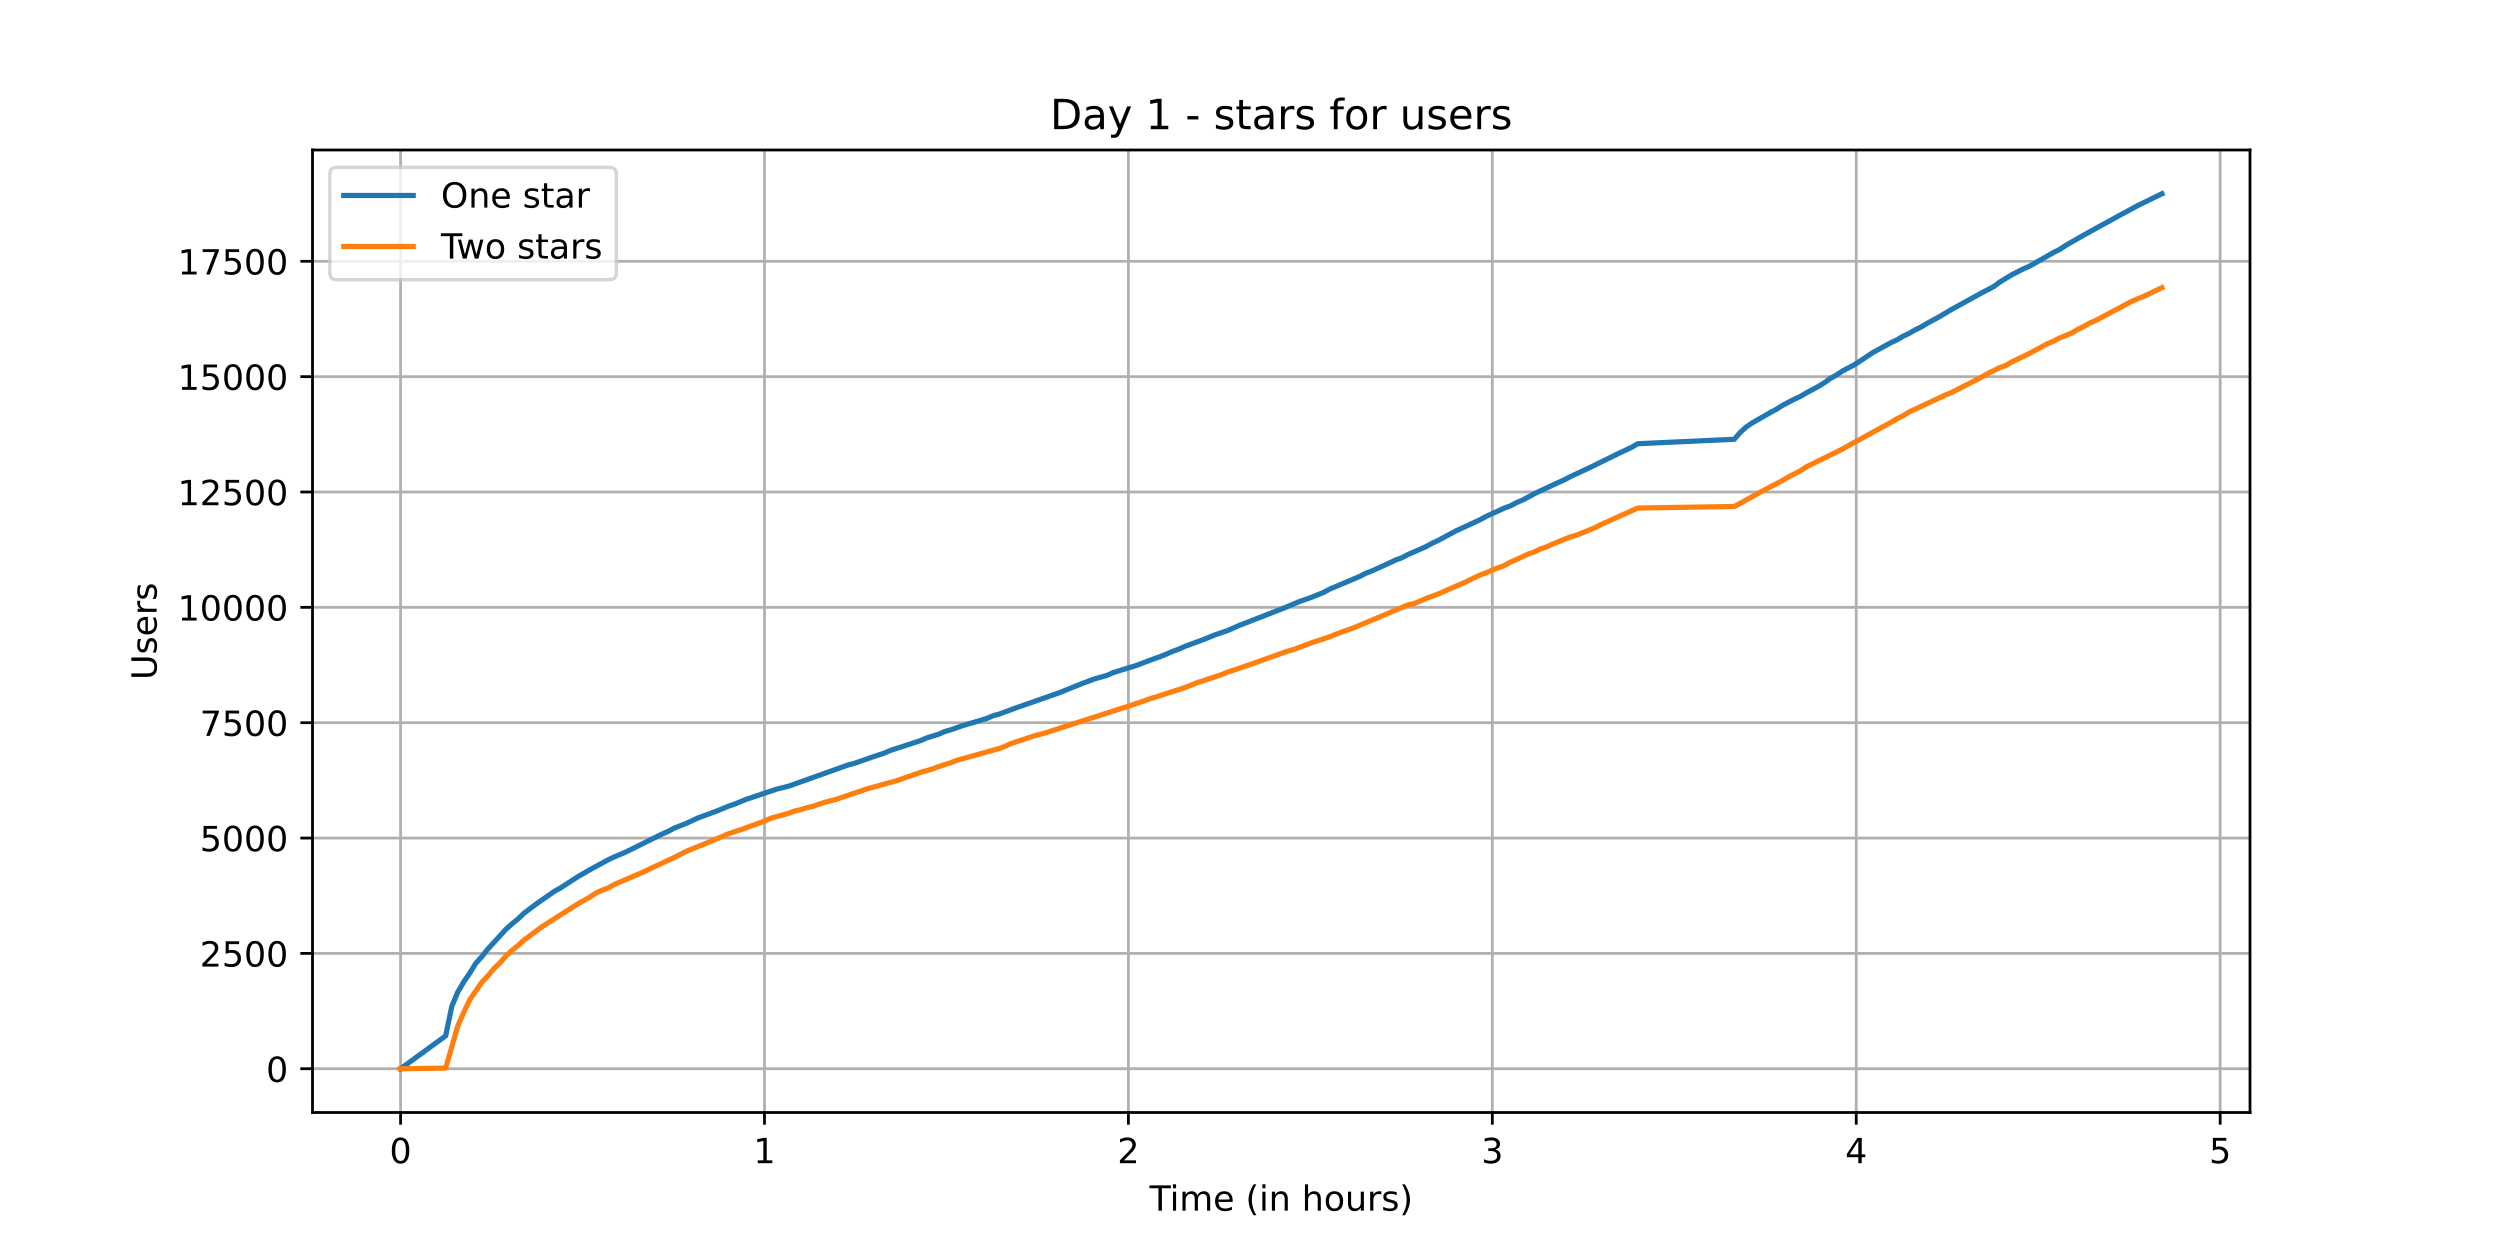
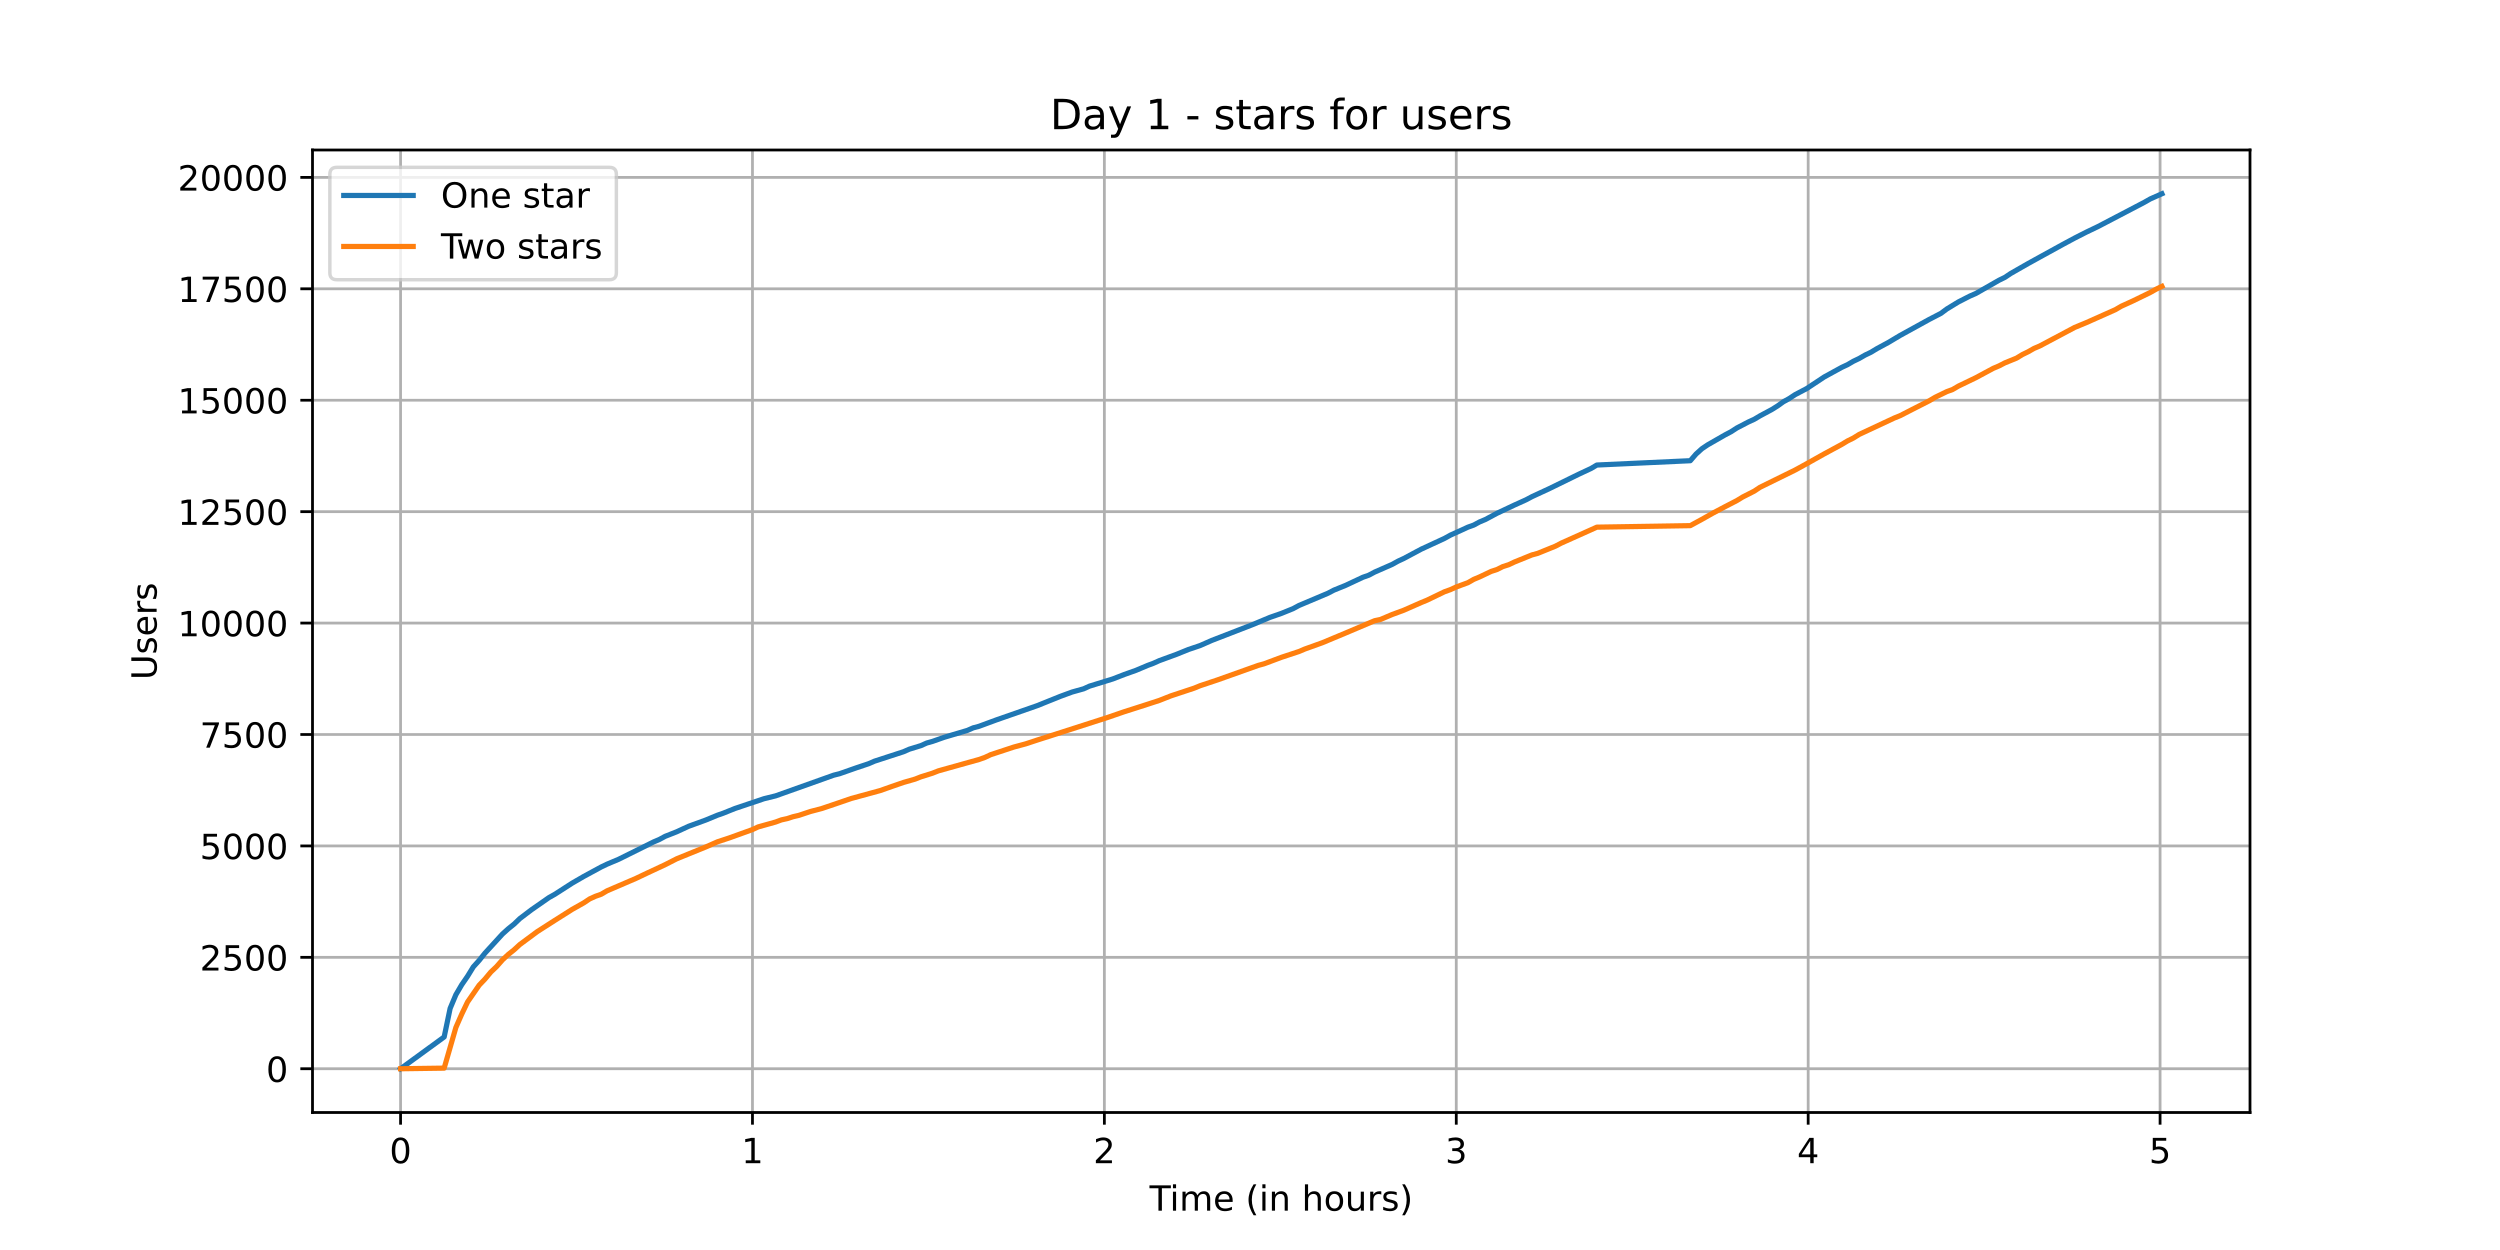
<svg xmlns="http://www.w3.org/2000/svg" xmlns:xlink="http://www.w3.org/1999/xlink" height="360pt" version="1.1" viewBox="0 0 720 360" width="720pt">
  <defs>
    <style type="text/css">*{stroke-linecap:butt;stroke-linejoin:round;}</style>
  </defs>
  <g id="figure_1">
    <g id="patch_1">
      <path d="M 0 360  L 720 360  L 720 0  L 0 0  z " style="fill:#ffffff;" />
    </g>
    <g id="axes_1">
      <g id="patch_2">
        <path d="M 90 320.4  L 648 320.4  L 648 43.2  L 90 43.2  z " style="fill:#ffffff;" />
      </g>
      <g id="matplotlib.axis_1">
        <g id="xtick_1">
          <g id="line2d_1">
-             <path clip-path="url(#p4f2b893f54)" d="M 115.364 320.4  L 115.364 43.2  " style="fill:none;stroke:#b0b0b0;stroke-linecap:square;stroke-width:0.8;" />
+             <path clip-path="url(#pf2cf38341e)" d="M 115.364 320.4  L 115.364 43.2  " style="fill:none;stroke:#b0b0b0;stroke-linecap:square;stroke-width:0.8;" />
          </g>
          <g id="line2d_2">
            <defs>
-               <path d="M 0 0  L 0 3.5  " id="m33e7a1a591" style="stroke:#000000;stroke-width:0.8;" />
-             </defs>
-             <g>
-               <use style="stroke:#000000;stroke-width:0.8;" x="115.364" xlink:href="#m33e7a1a591" y="320.4" />
+               <path d="M 0 0  L 0 3.5  " id="m0ffec7624c" style="stroke:#000000;stroke-width:0.8;" />
+             </defs>
+             <g>
+               <use style="stroke:#000000;stroke-width:0.8;" x="115.364" xlink:href="#m0ffec7624c" y="320.4" />
            </g>
          </g>
          <g id="text_1">
            <g transform="translate(112.1824 334.9984)scale(0.1 -0.1)">
              <defs>
                <path d="M 31.781 66.406  Q 24.172 66.406 20.328 58.906  Q 16.5 51.422 16.5 36.375  Q 16.5 21.391 20.328 13.891  Q 24.172 6.391 31.781 6.391  Q 39.453 6.391 43.281 13.891  Q 47.125 21.391 47.125 36.375  Q 47.125 51.422 43.281 58.906  Q 39.453 66.406 31.781 66.406  z M 31.781 74.219  Q 44.047 74.219 50.516 64.516  Q 56.984 54.828 56.984 36.375  Q 56.984 17.969 50.516 8.266  Q 44.047 -1.422 31.781 -1.422  Q 19.531 -1.422 13.062 8.266  Q 6.594 17.969 6.594 36.375  Q 6.594 54.828 13.062 64.516  Q 19.531 74.219 31.781 74.219  z " id="DejaVuSans-48" />
              </defs>
              <use xlink:href="#DejaVuSans-48" />
            </g>
          </g>
        </g>
        <g id="xtick_2">
          <g id="line2d_3">
-             <path clip-path="url(#p4f2b893f54)" d="M 220.172 320.4  L 220.172 43.2  " style="fill:none;stroke:#b0b0b0;stroke-linecap:square;stroke-width:0.8;" />
+             <path clip-path="url(#pf2cf38341e)" d="M 216.711 320.4  L 216.711 43.2  " style="fill:none;stroke:#b0b0b0;stroke-linecap:square;stroke-width:0.8;" />
          </g>
          <g id="line2d_4">
            <g>
-               <use style="stroke:#000000;stroke-width:0.8;" x="220.172" xlink:href="#m33e7a1a591" y="320.4" />
+               <use style="stroke:#000000;stroke-width:0.8;" x="216.711" xlink:href="#m0ffec7624c" y="320.4" />
            </g>
          </g>
          <g id="text_2">
-             <g transform="translate(216.9908 334.9984)scale(0.1 -0.1)">
+             <g transform="translate(213.53 334.9984)scale(0.1 -0.1)">
              <defs>
                <path d="M 12.406 8.297  L 28.516 8.297  L 28.516 63.922  L 10.984 60.406  L 10.984 69.391  L 28.422 72.906  L 38.281 72.906  L 38.281 8.297  L 54.391 8.297  L 54.391 0  L 12.406 0  z " id="DejaVuSans-49" />
              </defs>
              <use xlink:href="#DejaVuSans-49" />
            </g>
          </g>
        </g>
        <g id="xtick_3">
          <g id="line2d_5">
-             <path clip-path="url(#p4f2b893f54)" d="M 324.98 320.4  L 324.98 43.2  " style="fill:none;stroke:#b0b0b0;stroke-linecap:square;stroke-width:0.8;" />
+             <path clip-path="url(#pf2cf38341e)" d="M 318.059 320.4  L 318.059 43.2  " style="fill:none;stroke:#b0b0b0;stroke-linecap:square;stroke-width:0.8;" />
          </g>
          <g id="line2d_6">
            <g>
-               <use style="stroke:#000000;stroke-width:0.8;" x="324.98" xlink:href="#m33e7a1a591" y="320.4" />
+               <use style="stroke:#000000;stroke-width:0.8;" x="318.059" xlink:href="#m0ffec7624c" y="320.4" />
            </g>
          </g>
          <g id="text_3">
-             <g transform="translate(321.7992 334.9984)scale(0.1 -0.1)">
+             <g transform="translate(314.8775 334.9984)scale(0.1 -0.1)">
              <defs>
                <path d="M 19.188 8.297  L 53.609 8.297  L 53.609 0  L 7.328 0  L 7.328 8.297  Q 12.938 14.109 22.625 23.891  Q 32.328 33.688 34.812 36.531  Q 39.547 41.844 41.422 45.531  Q 43.312 49.219 43.312 52.781  Q 43.312 58.594 39.234 62.25  Q 35.156 65.922 28.609 65.922  Q 23.969 65.922 18.812 64.312  Q 13.672 62.703 7.812 59.422  L 7.812 69.391  Q 13.766 71.781 18.938 73  Q 24.125 74.219 28.422 74.219  Q 39.75 74.219 46.484 68.547  Q 53.219 62.891 53.219 53.422  Q 53.219 48.922 51.531 44.891  Q 49.859 40.875 45.406 35.406  Q 44.188 33.984 37.641 27.219  Q 31.109 20.453 19.188 8.297  z " id="DejaVuSans-50" />
              </defs>
              <use xlink:href="#DejaVuSans-50" />
            </g>
          </g>
        </g>
        <g id="xtick_4">
          <g id="line2d_7">
-             <path clip-path="url(#p4f2b893f54)" d="M 429.789 320.4  L 429.789 43.2  " style="fill:none;stroke:#b0b0b0;stroke-linecap:square;stroke-width:0.8;" />
+             <path clip-path="url(#pf2cf38341e)" d="M 419.406 320.4  L 419.406 43.2  " style="fill:none;stroke:#b0b0b0;stroke-linecap:square;stroke-width:0.8;" />
          </g>
          <g id="line2d_8">
            <g>
-               <use style="stroke:#000000;stroke-width:0.8;" x="429.789" xlink:href="#m33e7a1a591" y="320.4" />
+               <use style="stroke:#000000;stroke-width:0.8;" x="419.406" xlink:href="#m0ffec7624c" y="320.4" />
            </g>
          </g>
          <g id="text_4">
-             <g transform="translate(426.6076 334.9984)scale(0.1 -0.1)">
+             <g transform="translate(416.2251 334.9984)scale(0.1 -0.1)">
              <defs>
                <path d="M 40.578 39.312  Q 47.656 37.797 51.625 33  Q 55.609 28.219 55.609 21.188  Q 55.609 10.406 48.188 4.484  Q 40.766 -1.422 27.094 -1.422  Q 22.516 -1.422 17.656 -0.516  Q 12.797 0.391 7.625 2.203  L 7.625 11.719  Q 11.719 9.328 16.594 8.109  Q 21.484 6.891 26.812 6.891  Q 36.078 6.891 40.938 10.547  Q 45.797 14.203 45.797 21.188  Q 45.797 27.641 41.281 31.266  Q 36.766 34.906 28.719 34.906  L 20.219 34.906  L 20.219 43.016  L 29.109 43.016  Q 36.375 43.016 40.234 45.922  Q 44.094 48.828 44.094 54.297  Q 44.094 59.906 40.109 62.906  Q 36.141 65.922 28.719 65.922  Q 24.656 65.922 20.016 65.031  Q 15.375 64.156 9.812 62.312  L 9.812 71.094  Q 15.438 72.656 20.344 73.438  Q 25.25 74.219 29.594 74.219  Q 40.828 74.219 47.359 69.109  Q 53.906 64.016 53.906 55.328  Q 53.906 49.266 50.438 45.094  Q 46.969 40.922 40.578 39.312  z " id="DejaVuSans-51" />
              </defs>
              <use xlink:href="#DejaVuSans-51" />
            </g>
          </g>
        </g>
        <g id="xtick_5">
          <g id="line2d_9">
-             <path clip-path="url(#p4f2b893f54)" d="M 534.597 320.4  L 534.597 43.2  " style="fill:none;stroke:#b0b0b0;stroke-linecap:square;stroke-width:0.8;" />
+             <path clip-path="url(#pf2cf38341e)" d="M 520.754 320.4  L 520.754 43.2  " style="fill:none;stroke:#b0b0b0;stroke-linecap:square;stroke-width:0.8;" />
          </g>
          <g id="line2d_10">
            <g>
-               <use style="stroke:#000000;stroke-width:0.8;" x="534.597" xlink:href="#m33e7a1a591" y="320.4" />
+               <use style="stroke:#000000;stroke-width:0.8;" x="520.754" xlink:href="#m0ffec7624c" y="320.4" />
            </g>
          </g>
          <g id="text_5">
-             <g transform="translate(531.416 334.9984)scale(0.1 -0.1)">
+             <g transform="translate(517.5727 334.9984)scale(0.1 -0.1)">
              <defs>
                <path d="M 37.797 64.312  L 12.891 25.391  L 37.797 25.391  z M 35.203 72.906  L 47.609 72.906  L 47.609 25.391  L 58.016 25.391  L 58.016 17.188  L 47.609 17.188  L 47.609 0  L 37.797 0  L 37.797 17.188  L 4.891 17.188  L 4.891 26.703  z " id="DejaVuSans-52" />
              </defs>
              <use xlink:href="#DejaVuSans-52" />
            </g>
          </g>
        </g>
        <g id="xtick_6">
          <g id="line2d_11">
-             <path clip-path="url(#p4f2b893f54)" d="M 639.406 320.4  L 639.406 43.2  " style="fill:none;stroke:#b0b0b0;stroke-linecap:square;stroke-width:0.8;" />
+             <path clip-path="url(#pf2cf38341e)" d="M 622.101 320.4  L 622.101 43.2  " style="fill:none;stroke:#b0b0b0;stroke-linecap:square;stroke-width:0.8;" />
          </g>
          <g id="line2d_12">
            <g>
-               <use style="stroke:#000000;stroke-width:0.8;" x="639.406" xlink:href="#m33e7a1a591" y="320.4" />
+               <use style="stroke:#000000;stroke-width:0.8;" x="622.101" xlink:href="#m0ffec7624c" y="320.4" />
            </g>
          </g>
          <g id="text_6">
-             <g transform="translate(636.2245 334.9984)scale(0.1 -0.1)">
+             <g transform="translate(618.9202 334.9984)scale(0.1 -0.1)">
              <defs>
                <path d="M 10.797 72.906  L 49.516 72.906  L 49.516 64.594  L 19.828 64.594  L 19.828 46.734  Q 21.969 47.469 24.109 47.828  Q 26.266 48.188 28.422 48.188  Q 40.625 48.188 47.75 41.5  Q 54.891 34.812 54.891 23.391  Q 54.891 11.625 47.562 5.094  Q 40.234 -1.422 26.906 -1.422  Q 22.312 -1.422 17.547 -0.641  Q 12.797 0.141 7.719 1.703  L 7.719 11.625  Q 12.109 9.234 16.797 8.062  Q 21.484 6.891 26.703 6.891  Q 35.156 6.891 40.078 11.328  Q 45.016 15.766 45.016 23.391  Q 45.016 31 40.078 35.438  Q 35.156 39.891 26.703 39.891  Q 22.75 39.891 18.812 39.016  Q 14.891 38.141 10.797 36.281  z " id="DejaVuSans-53" />
              </defs>
              <use xlink:href="#DejaVuSans-53" />
            </g>
          </g>
        </g>
        <g id="text_7">
          <g transform="translate(331.0719 348.6766)scale(0.1 -0.1)">
            <defs>
              <path d="M -0.297 72.906  L 61.375 72.906  L 61.375 64.594  L 35.5 64.594  L 35.5 0  L 25.594 0  L 25.594 64.594  L -0.297 64.594  z " id="DejaVuSans-84" />
              <path d="M 9.422 54.688  L 18.406 54.688  L 18.406 0  L 9.422 0  z M 9.422 75.984  L 18.406 75.984  L 18.406 64.594  L 9.422 64.594  z " id="DejaVuSans-105" />
              <path d="M 52 44.188  Q 55.375 50.25 60.062 53.125  Q 64.75 56 71.094 56  Q 79.641 56 84.281 50.016  Q 88.922 44.047 88.922 33.016  L 88.922 0  L 79.891 0  L 79.891 32.719  Q 79.891 40.578 77.094 44.375  Q 74.312 48.188 68.609 48.188  Q 61.625 48.188 57.562 43.547  Q 53.516 38.922 53.516 30.906  L 53.516 0  L 44.484 0  L 44.484 32.719  Q 44.484 40.625 41.703 44.406  Q 38.922 48.188 33.109 48.188  Q 26.219 48.188 22.156 43.531  Q 18.109 38.875 18.109 30.906  L 18.109 0  L 9.078 0  L 9.078 54.688  L 18.109 54.688  L 18.109 46.188  Q 21.188 51.219 25.484 53.609  Q 29.781 56 35.688 56  Q 41.656 56 45.828 52.969  Q 50 49.953 52 44.188  z " id="DejaVuSans-109" />
              <path d="M 56.203 29.594  L 56.203 25.203  L 14.891 25.203  Q 15.484 15.922 20.484 11.062  Q 25.484 6.203 34.422 6.203  Q 39.594 6.203 44.453 7.469  Q 49.312 8.734 54.109 11.281  L 54.109 2.781  Q 49.266 0.734 44.188 -0.344  Q 39.109 -1.422 33.891 -1.422  Q 20.797 -1.422 13.156 6.188  Q 5.516 13.812 5.516 26.812  Q 5.516 40.234 12.766 48.109  Q 20.016 56 32.328 56  Q 43.359 56 49.781 48.891  Q 56.203 41.797 56.203 29.594  z M 47.219 32.234  Q 47.125 39.594 43.094 43.984  Q 39.062 48.391 32.422 48.391  Q 24.906 48.391 20.391 44.141  Q 15.875 39.891 15.188 32.172  z " id="DejaVuSans-101" />
              <path id="DejaVuSans-32" />
              <path d="M 31 75.875  Q 24.469 64.656 21.281 53.656  Q 18.109 42.672 18.109 31.391  Q 18.109 20.125 21.312 9.062  Q 24.516 -2 31 -13.188  L 23.188 -13.188  Q 15.875 -1.703 12.234 9.375  Q 8.594 20.453 8.594 31.391  Q 8.594 42.281 12.203 53.312  Q 15.828 64.359 23.188 75.875  z " id="DejaVuSans-40" />
              <path d="M 54.891 33.016  L 54.891 0  L 45.906 0  L 45.906 32.719  Q 45.906 40.484 42.875 44.328  Q 39.844 48.188 33.797 48.188  Q 26.516 48.188 22.312 43.547  Q 18.109 38.922 18.109 30.906  L 18.109 0  L 9.078 0  L 9.078 54.688  L 18.109 54.688  L 18.109 46.188  Q 21.344 51.125 25.703 53.562  Q 30.078 56 35.797 56  Q 45.219 56 50.047 50.172  Q 54.891 44.344 54.891 33.016  z " id="DejaVuSans-110" />
              <path d="M 54.891 33.016  L 54.891 0  L 45.906 0  L 45.906 32.719  Q 45.906 40.484 42.875 44.328  Q 39.844 48.188 33.797 48.188  Q 26.516 48.188 22.312 43.547  Q 18.109 38.922 18.109 30.906  L 18.109 0  L 9.078 0  L 9.078 75.984  L 18.109 75.984  L 18.109 46.188  Q 21.344 51.125 25.703 53.562  Q 30.078 56 35.797 56  Q 45.219 56 50.047 50.172  Q 54.891 44.344 54.891 33.016  z " id="DejaVuSans-104" />
              <path d="M 30.609 48.391  Q 23.391 48.391 19.188 42.75  Q 14.984 37.109 14.984 27.297  Q 14.984 17.484 19.156 11.844  Q 23.344 6.203 30.609 6.203  Q 37.797 6.203 41.984 11.859  Q 46.188 17.531 46.188 27.297  Q 46.188 37.016 41.984 42.703  Q 37.797 48.391 30.609 48.391  z M 30.609 56  Q 42.328 56 49.016 48.375  Q 55.719 40.766 55.719 27.297  Q 55.719 13.875 49.016 6.219  Q 42.328 -1.422 30.609 -1.422  Q 18.844 -1.422 12.172 6.219  Q 5.516 13.875 5.516 27.297  Q 5.516 40.766 12.172 48.375  Q 18.844 56 30.609 56  z " id="DejaVuSans-111" />
              <path d="M 8.5 21.578  L 8.5 54.688  L 17.484 54.688  L 17.484 21.922  Q 17.484 14.156 20.5 10.266  Q 23.531 6.391 29.594 6.391  Q 36.859 6.391 41.078 11.031  Q 45.312 15.672 45.312 23.688  L 45.312 54.688  L 54.297 54.688  L 54.297 0  L 45.312 0  L 45.312 8.406  Q 42.047 3.422 37.719 1  Q 33.406 -1.422 27.688 -1.422  Q 18.266 -1.422 13.375 4.438  Q 8.5 10.297 8.5 21.578  z M 31.109 56  z " id="DejaVuSans-117" />
              <path d="M 41.109 46.297  Q 39.594 47.172 37.812 47.578  Q 36.031 48 33.891 48  Q 26.266 48 22.188 43.047  Q 18.109 38.094 18.109 28.812  L 18.109 0  L 9.078 0  L 9.078 54.688  L 18.109 54.688  L 18.109 46.188  Q 20.953 51.172 25.484 53.578  Q 30.031 56 36.531 56  Q 37.453 56 38.578 55.875  Q 39.703 55.766 41.062 55.516  z " id="DejaVuSans-114" />
              <path d="M 44.281 53.078  L 44.281 44.578  Q 40.484 46.531 36.375 47.5  Q 32.281 48.484 27.875 48.484  Q 21.188 48.484 17.844 46.438  Q 14.5 44.391 14.5 40.281  Q 14.5 37.156 16.891 35.375  Q 19.281 33.594 26.516 31.984  L 29.594 31.297  Q 39.156 29.25 43.188 25.516  Q 47.219 21.781 47.219 15.094  Q 47.219 7.469 41.188 3.016  Q 35.156 -1.422 24.609 -1.422  Q 20.219 -1.422 15.453 -0.562  Q 10.688 0.297 5.422 2  L 5.422 11.281  Q 10.406 8.688 15.234 7.391  Q 20.062 6.109 24.812 6.109  Q 31.156 6.109 34.562 8.281  Q 37.984 10.453 37.984 14.406  Q 37.984 18.062 35.516 20.016  Q 33.062 21.969 24.703 23.781  L 21.578 24.516  Q 13.234 26.266 9.516 29.906  Q 5.812 33.547 5.812 39.891  Q 5.812 47.609 11.281 51.797  Q 16.75 56 26.812 56  Q 31.781 56 36.172 55.266  Q 40.578 54.547 44.281 53.078  z " id="DejaVuSans-115" />
              <path d="M 8.016 75.875  L 15.828 75.875  Q 23.141 64.359 26.781 53.312  Q 30.422 42.281 30.422 31.391  Q 30.422 20.453 26.781 9.375  Q 23.141 -1.703 15.828 -13.188  L 8.016 -13.188  Q 14.5 -2 17.703 9.062  Q 20.906 20.125 20.906 31.391  Q 20.906 42.672 17.703 53.656  Q 14.5 64.656 8.016 75.875  z " id="DejaVuSans-41" />
            </defs>
            <use xlink:href="#DejaVuSans-84" />
            <use x="57.959" xlink:href="#DejaVuSans-105" />
            <use x="85.742" xlink:href="#DejaVuSans-109" />
            <use x="183.154" xlink:href="#DejaVuSans-101" />
            <use x="244.678" xlink:href="#DejaVuSans-32" />
            <use x="276.465" xlink:href="#DejaVuSans-40" />
            <use x="315.479" xlink:href="#DejaVuSans-105" />
            <use x="343.262" xlink:href="#DejaVuSans-110" />
            <use x="406.641" xlink:href="#DejaVuSans-32" />
            <use x="438.428" xlink:href="#DejaVuSans-104" />
            <use x="501.807" xlink:href="#DejaVuSans-111" />
            <use x="562.988" xlink:href="#DejaVuSans-117" />
            <use x="626.367" xlink:href="#DejaVuSans-114" />
            <use x="667.48" xlink:href="#DejaVuSans-115" />
            <use x="719.58" xlink:href="#DejaVuSans-41" />
          </g>
        </g>
      </g>
      <g id="matplotlib.axis_2">
        <g id="ytick_1">
          <g id="line2d_13">
-             <path clip-path="url(#p4f2b893f54)" d="M 90 307.8  L 648 307.8  " style="fill:none;stroke:#b0b0b0;stroke-linecap:square;stroke-width:0.8;" />
+             <path clip-path="url(#pf2cf38341e)" d="M 90 307.8  L 648 307.8  " style="fill:none;stroke:#b0b0b0;stroke-linecap:square;stroke-width:0.8;" />
          </g>
          <g id="line2d_14">
            <defs>
-               <path d="M 0 0  L -3.5 0  " id="mdbfdd8a44a" style="stroke:#000000;stroke-width:0.8;" />
-             </defs>
-             <g>
-               <use style="stroke:#000000;stroke-width:0.8;" x="90" xlink:href="#mdbfdd8a44a" y="307.8" />
+               <path d="M 0 0  L -3.5 0  " id="m3760da4bdd" style="stroke:#000000;stroke-width:0.8;" />
+             </defs>
+             <g>
+               <use style="stroke:#000000;stroke-width:0.8;" x="90" xlink:href="#m3760da4bdd" y="307.8" />
            </g>
          </g>
          <g id="text_8">
            <g transform="translate(76.6375 311.5992)scale(0.1 -0.1)">
              <use xlink:href="#DejaVuSans-48" />
            </g>
          </g>
        </g>
        <g id="ytick_2">
          <g id="line2d_15">
-             <path clip-path="url(#p4f2b893f54)" d="M 90 274.579  L 648 274.579  " style="fill:none;stroke:#b0b0b0;stroke-linecap:square;stroke-width:0.8;" />
+             <path clip-path="url(#pf2cf38341e)" d="M 90 275.711  L 648 275.711  " style="fill:none;stroke:#b0b0b0;stroke-linecap:square;stroke-width:0.8;" />
          </g>
          <g id="line2d_16">
            <g>
-               <use style="stroke:#000000;stroke-width:0.8;" x="90" xlink:href="#mdbfdd8a44a" y="274.579" />
+               <use style="stroke:#000000;stroke-width:0.8;" x="90" xlink:href="#m3760da4bdd" y="275.711" />
            </g>
          </g>
          <g id="text_9">
-             <g transform="translate(57.55 278.3784)scale(0.1 -0.1)">
+             <g transform="translate(57.55 279.5104)scale(0.1 -0.1)">
              <use xlink:href="#DejaVuSans-50" />
              <use x="63.623" xlink:href="#DejaVuSans-53" />
              <use x="127.246" xlink:href="#DejaVuSans-48" />
              <use x="190.869" xlink:href="#DejaVuSans-48" />
            </g>
          </g>
        </g>
        <g id="ytick_3">
          <g id="line2d_17">
-             <path clip-path="url(#p4f2b893f54)" d="M 90 241.358  L 648 241.358  " style="fill:none;stroke:#b0b0b0;stroke-linecap:square;stroke-width:0.8;" />
+             <path clip-path="url(#pf2cf38341e)" d="M 90 243.622  L 648 243.622  " style="fill:none;stroke:#b0b0b0;stroke-linecap:square;stroke-width:0.8;" />
          </g>
          <g id="line2d_18">
            <g>
-               <use style="stroke:#000000;stroke-width:0.8;" x="90" xlink:href="#mdbfdd8a44a" y="241.358" />
+               <use style="stroke:#000000;stroke-width:0.8;" x="90" xlink:href="#m3760da4bdd" y="243.622" />
            </g>
          </g>
          <g id="text_10">
-             <g transform="translate(57.55 245.1575)scale(0.1 -0.1)">
+             <g transform="translate(57.55 247.4216)scale(0.1 -0.1)">
              <use xlink:href="#DejaVuSans-53" />
              <use x="63.623" xlink:href="#DejaVuSans-48" />
              <use x="127.246" xlink:href="#DejaVuSans-48" />
              <use x="190.869" xlink:href="#DejaVuSans-48" />
            </g>
          </g>
        </g>
        <g id="ytick_4">
          <g id="line2d_19">
-             <path clip-path="url(#p4f2b893f54)" d="M 90 208.137  L 648 208.137  " style="fill:none;stroke:#b0b0b0;stroke-linecap:square;stroke-width:0.8;" />
+             <path clip-path="url(#pf2cf38341e)" d="M 90 211.534  L 648 211.534  " style="fill:none;stroke:#b0b0b0;stroke-linecap:square;stroke-width:0.8;" />
          </g>
          <g id="line2d_20">
            <g>
-               <use style="stroke:#000000;stroke-width:0.8;" x="90" xlink:href="#mdbfdd8a44a" y="208.137" />
+               <use style="stroke:#000000;stroke-width:0.8;" x="90" xlink:href="#m3760da4bdd" y="211.534" />
            </g>
          </g>
          <g id="text_11">
-             <g transform="translate(57.55 211.9367)scale(0.1 -0.1)">
+             <g transform="translate(57.55 215.3327)scale(0.1 -0.1)">
              <defs>
                <path d="M 8.203 72.906  L 55.078 72.906  L 55.078 68.703  L 28.609 0  L 18.312 0  L 43.219 64.594  L 8.203 64.594  z " id="DejaVuSans-55" />
              </defs>
              <use xlink:href="#DejaVuSans-55" />
              <use x="63.623" xlink:href="#DejaVuSans-53" />
              <use x="127.246" xlink:href="#DejaVuSans-48" />
              <use x="190.869" xlink:href="#DejaVuSans-48" />
            </g>
          </g>
        </g>
        <g id="ytick_5">
          <g id="line2d_21">
-             <path clip-path="url(#p4f2b893f54)" d="M 90 174.917  L 648 174.917  " style="fill:none;stroke:#b0b0b0;stroke-linecap:square;stroke-width:0.8;" />
+             <path clip-path="url(#pf2cf38341e)" d="M 90 179.445  L 648 179.445  " style="fill:none;stroke:#b0b0b0;stroke-linecap:square;stroke-width:0.8;" />
          </g>
          <g id="line2d_22">
            <g>
-               <use style="stroke:#000000;stroke-width:0.8;" x="90" xlink:href="#mdbfdd8a44a" y="174.917" />
+               <use style="stroke:#000000;stroke-width:0.8;" x="90" xlink:href="#m3760da4bdd" y="179.445" />
            </g>
          </g>
          <g id="text_12">
-             <g transform="translate(51.1875 178.7159)scale(0.1 -0.1)">
+             <g transform="translate(51.1875 183.2439)scale(0.1 -0.1)">
              <use xlink:href="#DejaVuSans-49" />
              <use x="63.623" xlink:href="#DejaVuSans-48" />
              <use x="127.246" xlink:href="#DejaVuSans-48" />
              <use x="190.869" xlink:href="#DejaVuSans-48" />
              <use x="254.492" xlink:href="#DejaVuSans-48" />
            </g>
          </g>
        </g>
        <g id="ytick_6">
          <g id="line2d_23">
-             <path clip-path="url(#p4f2b893f54)" d="M 90 141.696  L 648 141.696  " style="fill:none;stroke:#b0b0b0;stroke-linecap:square;stroke-width:0.8;" />
+             <path clip-path="url(#pf2cf38341e)" d="M 90 147.356  L 648 147.356  " style="fill:none;stroke:#b0b0b0;stroke-linecap:square;stroke-width:0.8;" />
          </g>
          <g id="line2d_24">
            <g>
-               <use style="stroke:#000000;stroke-width:0.8;" x="90" xlink:href="#mdbfdd8a44a" y="141.696" />
+               <use style="stroke:#000000;stroke-width:0.8;" x="90" xlink:href="#m3760da4bdd" y="147.356" />
            </g>
          </g>
          <g id="text_13">
-             <g transform="translate(51.1875 145.495)scale(0.1 -0.1)">
+             <g transform="translate(51.1875 151.1551)scale(0.1 -0.1)">
              <use xlink:href="#DejaVuSans-49" />
              <use x="63.623" xlink:href="#DejaVuSans-50" />
              <use x="127.246" xlink:href="#DejaVuSans-53" />
              <use x="190.869" xlink:href="#DejaVuSans-48" />
              <use x="254.492" xlink:href="#DejaVuSans-48" />
            </g>
          </g>
        </g>
        <g id="ytick_7">
          <g id="line2d_25">
-             <path clip-path="url(#p4f2b893f54)" d="M 90 108.475  L 648 108.475  " style="fill:none;stroke:#b0b0b0;stroke-linecap:square;stroke-width:0.8;" />
+             <path clip-path="url(#pf2cf38341e)" d="M 90 115.267  L 648 115.267  " style="fill:none;stroke:#b0b0b0;stroke-linecap:square;stroke-width:0.8;" />
          </g>
          <g id="line2d_26">
            <g>
-               <use style="stroke:#000000;stroke-width:0.8;" x="90" xlink:href="#mdbfdd8a44a" y="108.475" />
+               <use style="stroke:#000000;stroke-width:0.8;" x="90" xlink:href="#m3760da4bdd" y="115.267" />
            </g>
          </g>
          <g id="text_14">
-             <g transform="translate(51.1875 112.2742)scale(0.1 -0.1)">
+             <g transform="translate(51.1875 119.0662)scale(0.1 -0.1)">
              <use xlink:href="#DejaVuSans-49" />
              <use x="63.623" xlink:href="#DejaVuSans-53" />
              <use x="127.246" xlink:href="#DejaVuSans-48" />
              <use x="190.869" xlink:href="#DejaVuSans-48" />
              <use x="254.492" xlink:href="#DejaVuSans-48" />
            </g>
          </g>
        </g>
        <g id="ytick_8">
          <g id="line2d_27">
-             <path clip-path="url(#p4f2b893f54)" d="M 90 75.254  L 648 75.254  " style="fill:none;stroke:#b0b0b0;stroke-linecap:square;stroke-width:0.8;" />
+             <path clip-path="url(#pf2cf38341e)" d="M 90 83.178  L 648 83.178  " style="fill:none;stroke:#b0b0b0;stroke-linecap:square;stroke-width:0.8;" />
          </g>
          <g id="line2d_28">
            <g>
-               <use style="stroke:#000000;stroke-width:0.8;" x="90" xlink:href="#mdbfdd8a44a" y="75.254" />
+               <use style="stroke:#000000;stroke-width:0.8;" x="90" xlink:href="#m3760da4bdd" y="83.178" />
            </g>
          </g>
          <g id="text_15">
-             <g transform="translate(51.1875 79.05334)scale(0.1 -0.1)">
+             <g transform="translate(51.1875 86.97741)scale(0.1 -0.1)">
              <use xlink:href="#DejaVuSans-49" />
              <use x="63.623" xlink:href="#DejaVuSans-55" />
              <use x="127.246" xlink:href="#DejaVuSans-53" />
              <use x="190.869" xlink:href="#DejaVuSans-48" />
              <use x="254.492" xlink:href="#DejaVuSans-48" />
            </g>
          </g>
        </g>
-         <g id="text_16">
+         <g id="ytick_9">
+           <g id="line2d_29">
+             <path clip-path="url(#pf2cf38341e)" d="M 90 51.089  L 648 51.089  " style="fill:none;stroke:#b0b0b0;stroke-linecap:square;stroke-width:0.8;" />
+           </g>
+           <g id="line2d_30">
+             <g>
+               <use style="stroke:#000000;stroke-width:0.8;" x="90" xlink:href="#m3760da4bdd" y="51.089" />
+             </g>
+           </g>
+           <g id="text_16">
+             <g transform="translate(51.1875 54.88858)scale(0.1 -0.1)">
+               <use xlink:href="#DejaVuSans-50" />
+               <use x="63.623" xlink:href="#DejaVuSans-48" />
+               <use x="127.246" xlink:href="#DejaVuSans-48" />
+               <use x="190.869" xlink:href="#DejaVuSans-48" />
+               <use x="254.492" xlink:href="#DejaVuSans-48" />
+             </g>
+           </g>
+         </g>
+         <g id="text_17">
          <g transform="translate(45.10781 195.8008)rotate(-90)scale(0.1 -0.1)">
            <defs>
              <path d="M 8.688 72.906  L 18.609 72.906  L 18.609 28.609  Q 18.609 16.891 22.844 11.734  Q 27.094 6.594 36.625 6.594  Q 46.094 6.594 50.344 11.734  Q 54.594 16.891 54.594 28.609  L 54.594 72.906  L 64.5 72.906  L 64.5 27.391  Q 64.5 13.141 57.438 5.859  Q 50.391 -1.422 36.625 -1.422  Q 22.797 -1.422 15.734 5.859  Q 8.688 13.141 8.688 27.391  z " id="DejaVuSans-85" />
            </defs>
            <use xlink:href="#DejaVuSans-85" />
            <use x="73.193" xlink:href="#DejaVuSans-115" />
            <use x="125.293" xlink:href="#DejaVuSans-101" />
            <use x="186.816" xlink:href="#DejaVuSans-114" />
            <use x="227.93" xlink:href="#DejaVuSans-115" />
          </g>
        </g>
      </g>
-       <g id="line2d_29">
-         <path clip-path="url(#p4f2b893f54)" d="M 115.364 307.8  L 128.348 298.325  L 130.124 289.808  L 131.842 285.715  L 133.589 282.738  L 135.306 280.24  L 137.024 277.436  L 138.771 275.496  L 140.489 273.343  L 145.7 267.643  L 147.418 266.088  L 149.164 264.679  L 150.882 263.032  L 154.347 260.401  L 159.529 256.786  L 161.276 255.803  L 166.458 252.467  L 169.922 250.461  L 175.134 247.63  L 176.851 246.807  L 180.316 245.345  L 190.709 240.176  L 192.427 239.445  L 194.174 238.501  L 197.638 237.133  L 201.103 235.525  L 206.285 233.638  L 209.749 232.203  L 211.467 231.605  L 214.932 230.209  L 223.607 227.286  L 227.072 226.436  L 244.365 220.27  L 246.112 219.831  L 251.294 218.011  L 254.759 216.855  L 256.506 216.097  L 265.152 213.28  L 266.87 212.523  L 270.335 211.46  L 272.081 210.676  L 273.799 210.197  L 277.264 208.975  L 284.193 206.915  L 285.91 206.158  L 287.657 205.692  L 292.839 203.779  L 304.98 199.54  L 311.879 196.763  L 315.344 195.487  L 318.808 194.517  L 320.555 193.72  L 327.484 191.58  L 330.949 190.238  L 334.413 189.002  L 337.878 187.541  L 339.595 186.903  L 341.342 186.119  L 346.554 184.205  L 350.018 182.797  L 353.483 181.627  L 356.976 180.086  L 369.087 175.395  L 374.27 173.229  L 377.734 172.02  L 381.199 170.611  L 382.945 169.668  L 391.592 166.013  L 393.339 165.097  L 395.057 164.459  L 400.268 162.08  L 401.986 161.256  L 403.732 160.645  L 405.479 159.715  L 410.69 157.429  L 412.437 156.459  L 414.155 155.662  L 419.366 152.871  L 426.295 149.669  L 428.042 148.699  L 431.536 147.117  L 433.253 146.32  L 435 145.696  L 436.718 144.765  L 438.465 144.035  L 441.929 142.174  L 447.111 139.729  L 450.576 138.161  L 452.323 137.231  L 457.592 134.786  L 466.239 130.547  L 469.936 128.819  L 471.654 127.796  L 499.486 126.507  L 501.204 124.514  L 502.951 122.933  L 504.669 121.777  L 509.88 118.787  L 511.598 117.883  L 513.344 116.754  L 516.78 114.96  L 518.527 114.162  L 520.244 113.139  L 523.738 111.266  L 525.485 110.176  L 527.202 108.94  L 528.949 107.97  L 530.696 106.814  L 534.161 104.993  L 539.401 101.525  L 544.583 98.681  L 546.301 97.884  L 548.048 96.861  L 549.795 96.024  L 551.541 95.014  L 553.259 94.19  L 555.035 93.114  L 558.499 91.24  L 561.964 89.167  L 570.669 84.37  L 574.133 82.576  L 575.88 81.274  L 579.345 79.161  L 582.78 77.407  L 584.527 76.649  L 591.456 72.689  L 593.174 71.852  L 594.92 70.683  L 600.103 67.72  L 603.567 65.806  L 610.496 61.992  L 613.961 60.132  L 615.707 59.175  L 622.636 55.8  L 622.636 55.8  " style="fill:none;stroke:#1f77b4;stroke-linecap:square;stroke-width:1.5;" />
-       </g>
-       <g id="line2d_30">
-         <path clip-path="url(#p4f2b893f54)" d="M 115.364 307.8  L 128.348 307.614  L 131.842 295.482  L 133.589 291.495  L 135.306 287.907  L 138.771 282.884  L 140.489 281.077  L 142.235 278.978  L 143.953 277.343  L 145.7 275.35  L 147.418 273.742  L 149.164 272.347  L 150.882 270.765  L 156.093 266.899  L 161.276 263.576  L 166.458 260.294  L 169.922 258.341  L 171.669 257.171  L 173.387 256.387  L 175.134 255.763  L 176.851 254.753  L 180.316 253.265  L 185.498 251.032  L 188.962 249.384  L 194.174 246.953  L 197.638 245.185  L 206.285 241.664  L 209.749 240.136  L 213.214 238.993  L 220.143 236.495  L 221.861 235.697  L 225.325 234.727  L 227.072 234.236  L 228.79 233.598  L 230.536 233.213  L 232.254 232.654  L 233.972 232.256  L 237.436 231.1  L 240.901 230.183  L 246.112 228.415  L 249.577 227.22  L 258.223 224.854  L 261.688 223.632  L 265.152 222.436  L 268.617 221.439  L 270.335 220.761  L 273.799 219.672  L 275.546 218.981  L 279.01 218.011  L 287.657 215.592  L 289.375 214.981  L 291.122 214.157  L 298.051 211.872  L 301.515 210.941  L 304.98 209.799  L 310.162 208.137  L 325.737 203.128  L 330.949 201.334  L 334.413 200.231  L 337.878 199.115  L 341.342 197.985  L 344.807 196.616  L 350.018 194.889  L 351.736 194.318  L 353.483 193.6  L 358.694 191.859  L 370.805 187.541  L 372.552 187.062  L 377.734 185.122  L 382.945 183.395  L 384.663 182.664  L 389.874 180.79  L 396.803 177.893  L 405.479 174.212  L 407.226 173.84  L 410.69 172.365  L 414.155 171.09  L 419.366 168.791  L 421.084 168.086  L 426.295 165.575  L 428.042 164.95  L 429.789 164.153  L 433.253 162.877  L 435 161.881  L 436.718 161.163  L 440.182 159.515  L 441.929 158.944  L 443.647 158.08  L 445.394 157.522  L 447.111 156.712  L 452.323 154.599  L 454.04 154.134  L 459.339 151.981  L 461.057 151.077  L 471.654 146.32  L 499.486 145.868  L 502.951 143.981  L 506.415 142.028  L 509.88 140.194  L 513.344 138.4  L 515.062 137.351  L 518.527 135.583  L 520.244 134.44  L 530.696 129.298  L 532.443 128.275  L 535.937 126.374  L 539.401 124.461  L 544.583 121.657  L 546.301 120.621  L 548.048 119.757  L 549.795 118.667  L 560.246 113.777  L 561.964 113.086  L 565.487 111.279  L 570.669 108.634  L 572.416 107.598  L 575.88 105.91  L 577.598 105.286  L 579.345 104.263  L 584.527 101.764  L 589.709 98.974  L 591.456 98.23  L 593.174 97.339  L 596.638 95.931  L 598.385 94.868  L 600.103 94.031  L 601.849 93.034  L 603.567 92.303  L 613.961 86.775  L 617.425 85.34  L 622.636 82.842  L 622.636 82.842  " style="fill:none;stroke:#ff7f0e;stroke-linecap:square;stroke-width:1.5;" />
+       <g id="line2d_31">
+         <path clip-path="url(#pf2cf38341e)" d="M 115.364 307.8  L 127.919 298.648  L 129.637 290.421  L 131.298 286.467  L 132.987 283.592  L 134.648 281.179  L 136.309 278.471  L 137.998 276.597  L 139.659 274.517  L 144.698 269.011  L 146.359 267.509  L 148.048 266.149  L 149.709 264.557  L 153.059 262.016  L 158.07 258.524  L 159.76 257.575  L 164.771 254.353  L 168.121 252.415  L 173.16 249.681  L 174.821 248.885  L 178.171 247.473  L 188.221 242.48  L 189.882 241.774  L 191.571 240.863  L 194.921 239.541  L 198.272 237.988  L 203.283 236.165  L 206.633 234.779  L 208.294 234.201  L 211.644 232.853  L 220.033 230.03  L 223.383 229.208  L 240.106 223.252  L 241.795 222.829  L 246.806 221.07  L 250.156 219.954  L 251.845 219.222  L 260.206 216.501  L 261.867 215.769  L 265.217 214.742  L 266.906 213.985  L 268.567 213.523  L 271.917 212.342  L 278.618 210.353  L 280.279 209.621  L 281.968 209.172  L 286.979 207.323  L 298.718 203.229  L 305.39 200.546  L 308.74 199.314  L 312.091 198.377  L 313.78 197.607  L 320.48 195.54  L 323.83 194.244  L 327.18 193.05  L 330.53 191.638  L 332.191 191.022  L 333.88 190.265  L 338.919 188.417  L 342.27 187.056  L 345.62 185.927  L 348.998 184.438  L 360.709 179.907  L 365.72 177.815  L 369.07 176.647  L 372.42 175.286  L 374.11 174.375  L 382.471 170.845  L 384.16 169.959  L 387.51 168.599  L 392.521 166.25  L 394.21 165.659  L 395.899 164.761  L 400.939 162.553  L 402.628 161.616  L 404.289 160.846  L 409.328 158.151  L 416.028 155.057  L 417.717 154.12  L 421.095 152.593  L 422.756 151.823  L 424.446 151.219  L 426.107 150.321  L 427.796 149.615  L 431.146 147.818  L 436.157 145.456  L 439.507 143.942  L 441.196 143.043  L 446.292 140.681  L 454.653 136.587  L 458.228 134.918  L 459.889 133.93  L 486.802 132.685  L 488.463 130.76  L 490.153 129.232  L 491.814 128.115  L 496.853 125.227  L 498.514 124.355  L 500.203 123.264  L 503.525 121.531  L 505.214 120.761  L 506.875 119.772  L 510.253 117.962  L 511.942 116.91  L 513.603 115.716  L 515.292 114.779  L 516.982 113.663  L 520.332 111.904  L 525.399 108.554  L 530.41 105.807  L 532.071 105.037  L 533.76 104.049  L 535.449 103.24  L 537.138 102.265  L 538.799 101.469  L 540.517 100.429  L 543.867 98.619  L 547.217 96.617  L 555.634 91.983  L 558.984 90.251  L 560.674 88.993  L 564.024 86.952  L 567.346 85.258  L 569.035 84.526  L 575.735 80.701  L 577.396 79.892  L 579.085 78.763  L 584.096 75.9  L 587.446 74.052  L 594.146 70.368  L 597.497 68.571  L 600.847 66.864  L 604.197 65.26  L 617.597 58.252  L 619.286 57.289  L 622.636 55.8  L 622.636 55.8  " style="fill:none;stroke:#1f77b4;stroke-linecap:square;stroke-width:1.5;" />
+       </g>
+       <g id="line2d_32">
+         <path clip-path="url(#pf2cf38341e)" d="M 115.364 307.8  L 127.919 307.62  L 131.298 295.901  L 132.987 292.051  L 134.648 288.585  L 137.998 283.733  L 139.659 281.988  L 141.348 279.96  L 143.009 278.381  L 144.698 276.456  L 146.359 274.903  L 148.048 273.555  L 149.709 272.027  L 154.748 268.292  L 159.76 265.083  L 164.771 261.913  L 168.121 260.026  L 169.81 258.897  L 171.471 258.139  L 173.16 257.536  L 174.821 256.561  L 178.171 255.123  L 183.182 252.967  L 186.532 251.375  L 191.571 249.026  L 194.921 247.319  L 203.283 243.918  L 206.633 242.441  L 209.983 241.338  L 216.683 238.925  L 218.344 238.154  L 221.694 237.217  L 223.383 236.742  L 225.044 236.126  L 226.733 235.754  L 228.394 235.215  L 230.055 234.83  L 233.405 233.713  L 236.756 232.828  L 241.795 231.121  L 245.145 229.965  L 253.506 227.681  L 256.856 226.5  L 260.206 225.345  L 263.556 224.382  L 265.217 223.727  L 268.567 222.675  L 270.257 222.007  L 273.607 221.07  L 281.968 218.734  L 283.629 218.144  L 285.318 217.348  L 292.018 215.14  L 295.368 214.242  L 298.718 213.138  L 303.729 211.534  L 318.791 206.695  L 323.83 204.962  L 327.18 203.896  L 330.53 202.818  L 333.88 201.727  L 337.23 200.405  L 342.27 198.736  L 343.931 198.185  L 345.62 197.491  L 350.659 195.81  L 362.37 191.638  L 364.059 191.176  L 369.07 189.302  L 374.11 187.634  L 375.771 186.928  L 380.81 185.118  L 387.51 182.32  L 395.899 178.764  L 397.588 178.405  L 400.939 176.98  L 404.289 175.748  L 409.328 173.528  L 410.989 172.847  L 416.028 170.421  L 417.717 169.818  L 419.406 169.048  L 422.756 167.816  L 424.446 166.853  L 426.107 166.16  L 429.457 164.568  L 431.146 164.016  L 432.807 163.182  L 434.496 162.643  L 436.157 161.86  L 441.196 159.819  L 442.857 159.37  L 447.981 157.291  L 449.642 156.418  L 459.889 151.823  L 486.802 151.386  L 490.153 149.564  L 493.503 147.677  L 496.853 145.905  L 500.203 144.173  L 501.864 143.159  L 505.214 141.452  L 506.875 140.348  L 516.982 135.38  L 520.332 133.545  L 525.399 130.708  L 530.41 128  L 532.071 126.999  L 533.76 126.164  L 535.449 125.112  L 545.556 120.388  L 547.217 119.721  L 550.623 117.975  L 555.634 115.421  L 557.323 114.42  L 560.674 112.79  L 562.335 112.186  L 564.024 111.198  L 569.035 108.785  L 574.046 106.09  L 575.735 105.371  L 577.396 104.511  L 580.746 103.15  L 582.435 102.123  L 584.096 101.315  L 585.785 100.352  L 587.446 99.646  L 597.497 94.307  L 600.847 92.92  L 609.236 89.185  L 610.925 88.197  L 614.247 86.682  L 619.286 84.231  L 620.947 83.294  L 622.636 82.472  L 622.636 82.472  " style="fill:none;stroke:#ff7f0e;stroke-linecap:square;stroke-width:1.5;" />
      </g>
      <g id="patch_3">
        <path d="M 90 320.4  L 90 43.2  " style="fill:none;stroke:#000000;stroke-linecap:square;stroke-linejoin:miter;stroke-width:0.8;" />
      </g>
      <g id="patch_4">
        <path d="M 648 320.4  L 648 43.2  " style="fill:none;stroke:#000000;stroke-linecap:square;stroke-linejoin:miter;stroke-width:0.8;" />
      </g>
      <g id="patch_5">
        <path d="M 90 320.4  L 648 320.4  " style="fill:none;stroke:#000000;stroke-linecap:square;stroke-linejoin:miter;stroke-width:0.8;" />
      </g>
      <g id="patch_6">
        <path d="M 90 43.2  L 648 43.2  " style="fill:none;stroke:#000000;stroke-linecap:square;stroke-linejoin:miter;stroke-width:0.8;" />
      </g>
-       <g id="text_17">
+       <g id="text_18">
        <g transform="translate(302.4262 37.2)scale(0.12 -0.12)">
          <defs>
            <path d="M 19.672 64.797  L 19.672 8.109  L 31.594 8.109  Q 46.688 8.109 53.688 14.938  Q 60.688 21.781 60.688 36.531  Q 60.688 51.172 53.688 57.984  Q 46.688 64.797 31.594 64.797  z M 9.812 72.906  L 30.078 72.906  Q 51.266 72.906 61.172 64.094  Q 71.094 55.281 71.094 36.531  Q 71.094 17.672 61.125 8.828  Q 51.172 0 30.078 0  L 9.812 0  z " id="DejaVuSans-68" />
            <path d="M 34.281 27.484  Q 23.391 27.484 19.188 25  Q 14.984 22.516 14.984 16.5  Q 14.984 11.719 18.141 8.906  Q 21.297 6.109 26.703 6.109  Q 34.188 6.109 38.703 11.406  Q 43.219 16.703 43.219 25.484  L 43.219 27.484  z M 52.203 31.203  L 52.203 0  L 43.219 0  L 43.219 8.297  Q 40.141 3.328 35.547 0.953  Q 30.953 -1.422 24.312 -1.422  Q 15.922 -1.422 10.953 3.297  Q 6 8.016 6 15.922  Q 6 25.141 12.172 29.828  Q 18.359 34.516 30.609 34.516  L 43.219 34.516  L 43.219 35.406  Q 43.219 41.609 39.141 45  Q 35.062 48.391 27.688 48.391  Q 23 48.391 18.547 47.266  Q 14.109 46.141 10.016 43.891  L 10.016 52.203  Q 14.938 54.109 19.578 55.047  Q 24.219 56 28.609 56  Q 40.484 56 46.344 49.844  Q 52.203 43.703 52.203 31.203  z " id="DejaVuSans-97" />
            <path d="M 32.172 -5.078  Q 28.375 -14.844 24.75 -17.812  Q 21.141 -20.797 15.094 -20.797  L 7.906 -20.797  L 7.906 -13.281  L 13.188 -13.281  Q 16.891 -13.281 18.938 -11.516  Q 21 -9.766 23.484 -3.219  L 25.094 0.875  L 2.984 54.688  L 12.5 54.688  L 29.594 11.922  L 46.688 54.688  L 56.203 54.688  z " id="DejaVuSans-121" />
            <path d="M 4.891 31.391  L 31.203 31.391  L 31.203 23.391  L 4.891 23.391  z " id="DejaVuSans-45" />
            <path d="M 18.312 70.219  L 18.312 54.688  L 36.812 54.688  L 36.812 47.703  L 18.312 47.703  L 18.312 18.016  Q 18.312 11.328 20.141 9.422  Q 21.969 7.516 27.594 7.516  L 36.812 7.516  L 36.812 0  L 27.594 0  Q 17.188 0 13.234 3.875  Q 9.281 7.766 9.281 18.016  L 9.281 47.703  L 2.688 47.703  L 2.688 54.688  L 9.281 54.688  L 9.281 70.219  z " id="DejaVuSans-116" />
            <path d="M 37.109 75.984  L 37.109 68.5  L 28.516 68.5  Q 23.688 68.5 21.797 66.547  Q 19.922 64.594 19.922 59.516  L 19.922 54.688  L 34.719 54.688  L 34.719 47.703  L 19.922 47.703  L 19.922 0  L 10.891 0  L 10.891 47.703  L 2.297 47.703  L 2.297 54.688  L 10.891 54.688  L 10.891 58.5  Q 10.891 67.625 15.141 71.797  Q 19.391 75.984 28.609 75.984  z " id="DejaVuSans-102" />
          </defs>
          <use xlink:href="#DejaVuSans-68" />
          <use x="77.002" xlink:href="#DejaVuSans-97" />
          <use x="138.281" xlink:href="#DejaVuSans-121" />
          <use x="197.461" xlink:href="#DejaVuSans-32" />
          <use x="229.248" xlink:href="#DejaVuSans-49" />
          <use x="292.871" xlink:href="#DejaVuSans-32" />
          <use x="324.658" xlink:href="#DejaVuSans-45" />
          <use x="360.742" xlink:href="#DejaVuSans-32" />
          <use x="392.529" xlink:href="#DejaVuSans-115" />
          <use x="444.629" xlink:href="#DejaVuSans-116" />
          <use x="483.838" xlink:href="#DejaVuSans-97" />
          <use x="545.117" xlink:href="#DejaVuSans-114" />
          <use x="586.23" xlink:href="#DejaVuSans-115" />
          <use x="638.33" xlink:href="#DejaVuSans-32" />
          <use x="670.117" xlink:href="#DejaVuSans-102" />
          <use x="705.322" xlink:href="#DejaVuSans-111" />
          <use x="766.504" xlink:href="#DejaVuSans-114" />
          <use x="807.617" xlink:href="#DejaVuSans-32" />
          <use x="839.404" xlink:href="#DejaVuSans-117" />
          <use x="902.783" xlink:href="#DejaVuSans-115" />
          <use x="954.883" xlink:href="#DejaVuSans-101" />
          <use x="1016.406" xlink:href="#DejaVuSans-114" />
          <use x="1057.52" xlink:href="#DejaVuSans-115" />
        </g>
      </g>
      <g id="legend_1">
        <g id="patch_7">
          <path d="M 97 80.556  L 175.511 80.556  Q 177.511 80.556 177.511 78.556  L 177.511 50.2  Q 177.511 48.2 175.511 48.2  L 97 48.2  Q 95 48.2 95 50.2  L 95 78.556  Q 95 80.556 97 80.556  z " style="fill:#ffffff;opacity:0.8;stroke:#cccccc;stroke-linejoin:miter;" />
        </g>
-         <g id="line2d_31">
+         <g id="line2d_33">
          <path d="M 99 56.298  L 119 56.298  " style="fill:none;stroke:#1f77b4;stroke-linecap:square;stroke-width:1.5;" />
        </g>
-         <g id="line2d_32" />
-         <g id="text_18">
+         <g id="line2d_34" />
+         <g id="text_19">
          <g transform="translate(127 59.79844)scale(0.1 -0.1)">
            <defs>
              <path d="M 39.406 66.219  Q 28.656 66.219 22.328 58.203  Q 16.016 50.203 16.016 36.375  Q 16.016 22.609 22.328 14.594  Q 28.656 6.594 39.406 6.594  Q 50.141 6.594 56.422 14.594  Q 62.703 22.609 62.703 36.375  Q 62.703 50.203 56.422 58.203  Q 50.141 66.219 39.406 66.219  z M 39.406 74.219  Q 54.734 74.219 63.906 63.938  Q 73.094 53.656 73.094 36.375  Q 73.094 19.141 63.906 8.859  Q 54.734 -1.422 39.406 -1.422  Q 24.031 -1.422 14.812 8.828  Q 5.609 19.094 5.609 36.375  Q 5.609 53.656 14.812 63.938  Q 24.031 74.219 39.406 74.219  z " id="DejaVuSans-79" />
            </defs>
            <use xlink:href="#DejaVuSans-79" />
            <use x="78.711" xlink:href="#DejaVuSans-110" />
            <use x="142.09" xlink:href="#DejaVuSans-101" />
            <use x="203.613" xlink:href="#DejaVuSans-32" />
            <use x="235.4" xlink:href="#DejaVuSans-115" />
            <use x="287.5" xlink:href="#DejaVuSans-116" />
            <use x="326.709" xlink:href="#DejaVuSans-97" />
            <use x="387.988" xlink:href="#DejaVuSans-114" />
          </g>
        </g>
-         <g id="line2d_33">
+         <g id="line2d_35">
          <path d="M 99 70.977  L 119 70.977  " style="fill:none;stroke:#ff7f0e;stroke-linecap:square;stroke-width:1.5;" />
        </g>
-         <g id="line2d_34" />
-         <g id="text_19">
+         <g id="line2d_36" />
+         <g id="text_20">
          <g transform="translate(127 74.47656)scale(0.1 -0.1)">
            <defs>
              <path d="M 4.203 54.688  L 13.188 54.688  L 24.422 12.016  L 35.594 54.688  L 46.188 54.688  L 57.422 12.016  L 68.609 54.688  L 77.594 54.688  L 63.281 0  L 52.688 0  L 40.922 44.828  L 29.109 0  L 18.5 0  z " id="DejaVuSans-119" />
            </defs>
            <use xlink:href="#DejaVuSans-84" />
            <use x="44.584" xlink:href="#DejaVuSans-119" />
            <use x="126.371" xlink:href="#DejaVuSans-111" />
            <use x="187.553" xlink:href="#DejaVuSans-32" />
            <use x="219.34" xlink:href="#DejaVuSans-115" />
            <use x="271.439" xlink:href="#DejaVuSans-116" />
            <use x="310.648" xlink:href="#DejaVuSans-97" />
            <use x="371.928" xlink:href="#DejaVuSans-114" />
            <use x="413.041" xlink:href="#DejaVuSans-115" />
          </g>
        </g>
      </g>
    </g>
  </g>
  <defs>
-     <clipPath id="p4f2b893f54">
+     <clipPath id="pf2cf38341e">
      <rect height="277.2" width="558" x="90" y="43.2" />
    </clipPath>
  </defs>
</svg>
